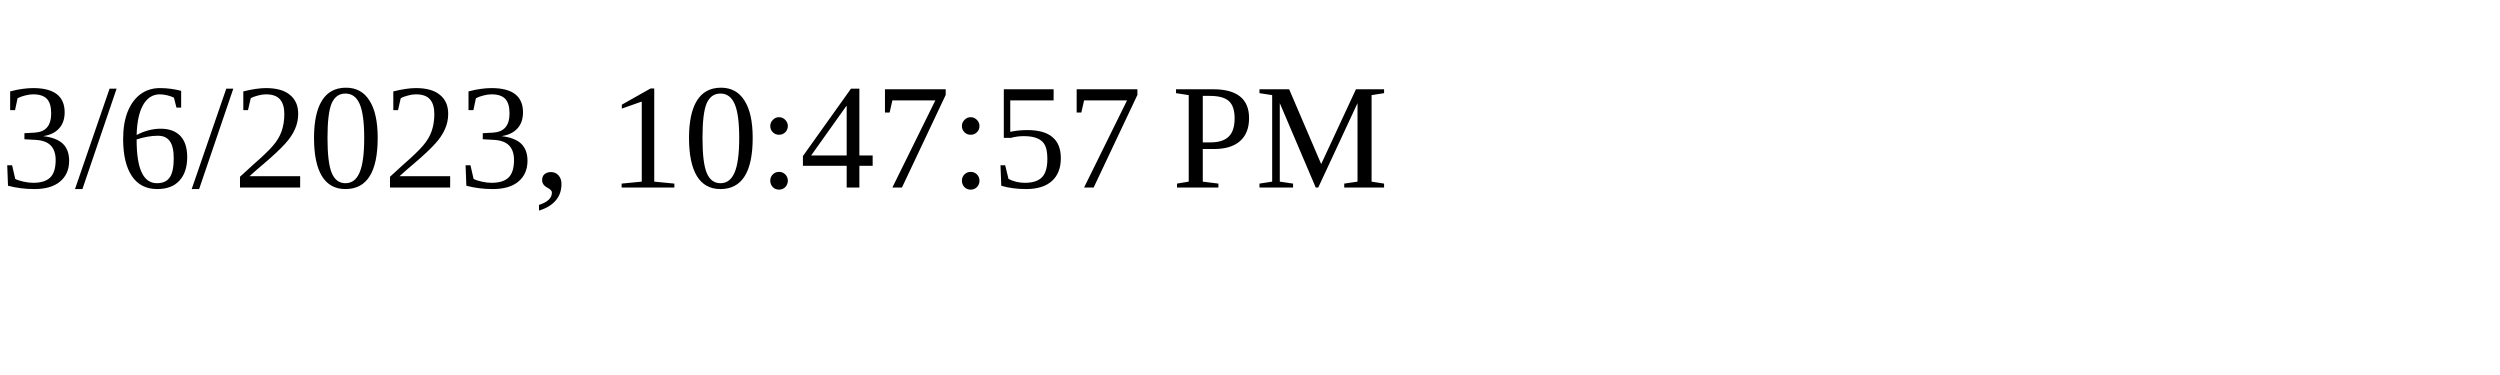
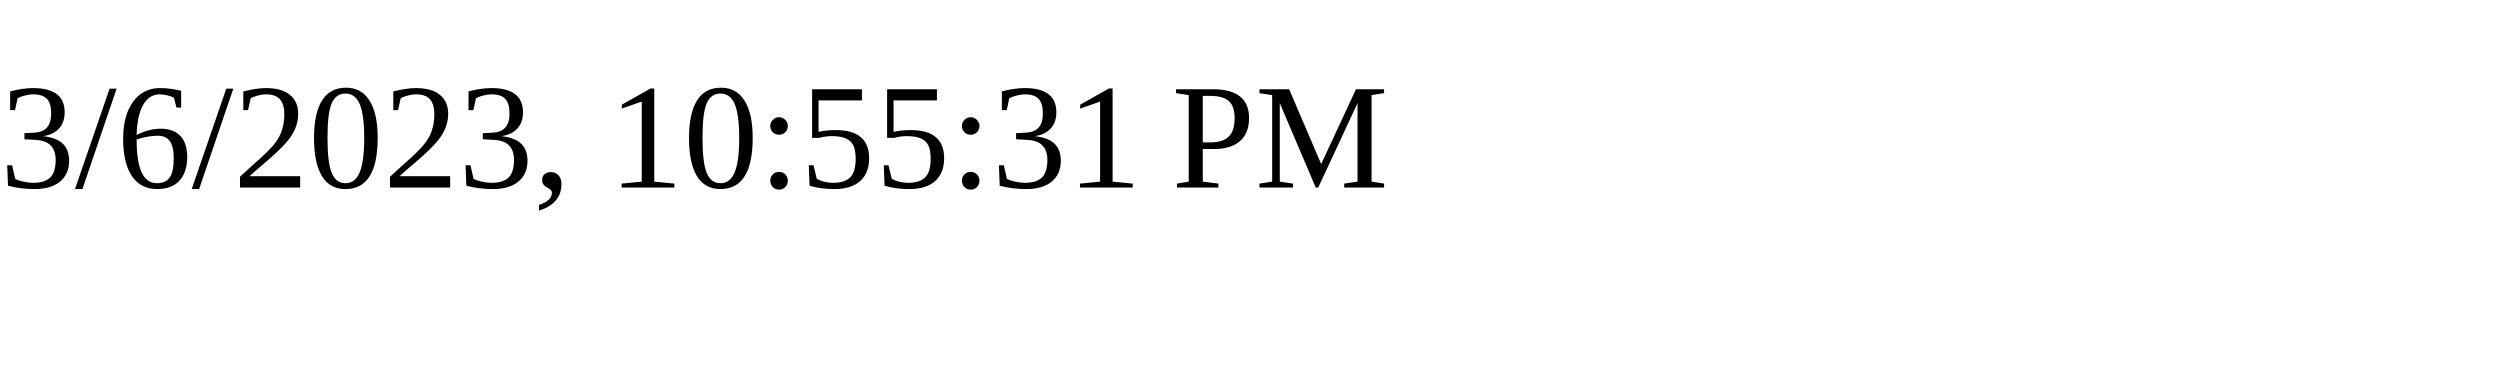
<svg xmlns="http://www.w3.org/2000/svg" height="30" width="200">
-   <text x="0" y="15">3/6/2023, 10:47:57 PM</text>
+   <text x="0" y="15">3/6/2023, 10:55:31 PM</text>
</svg>
